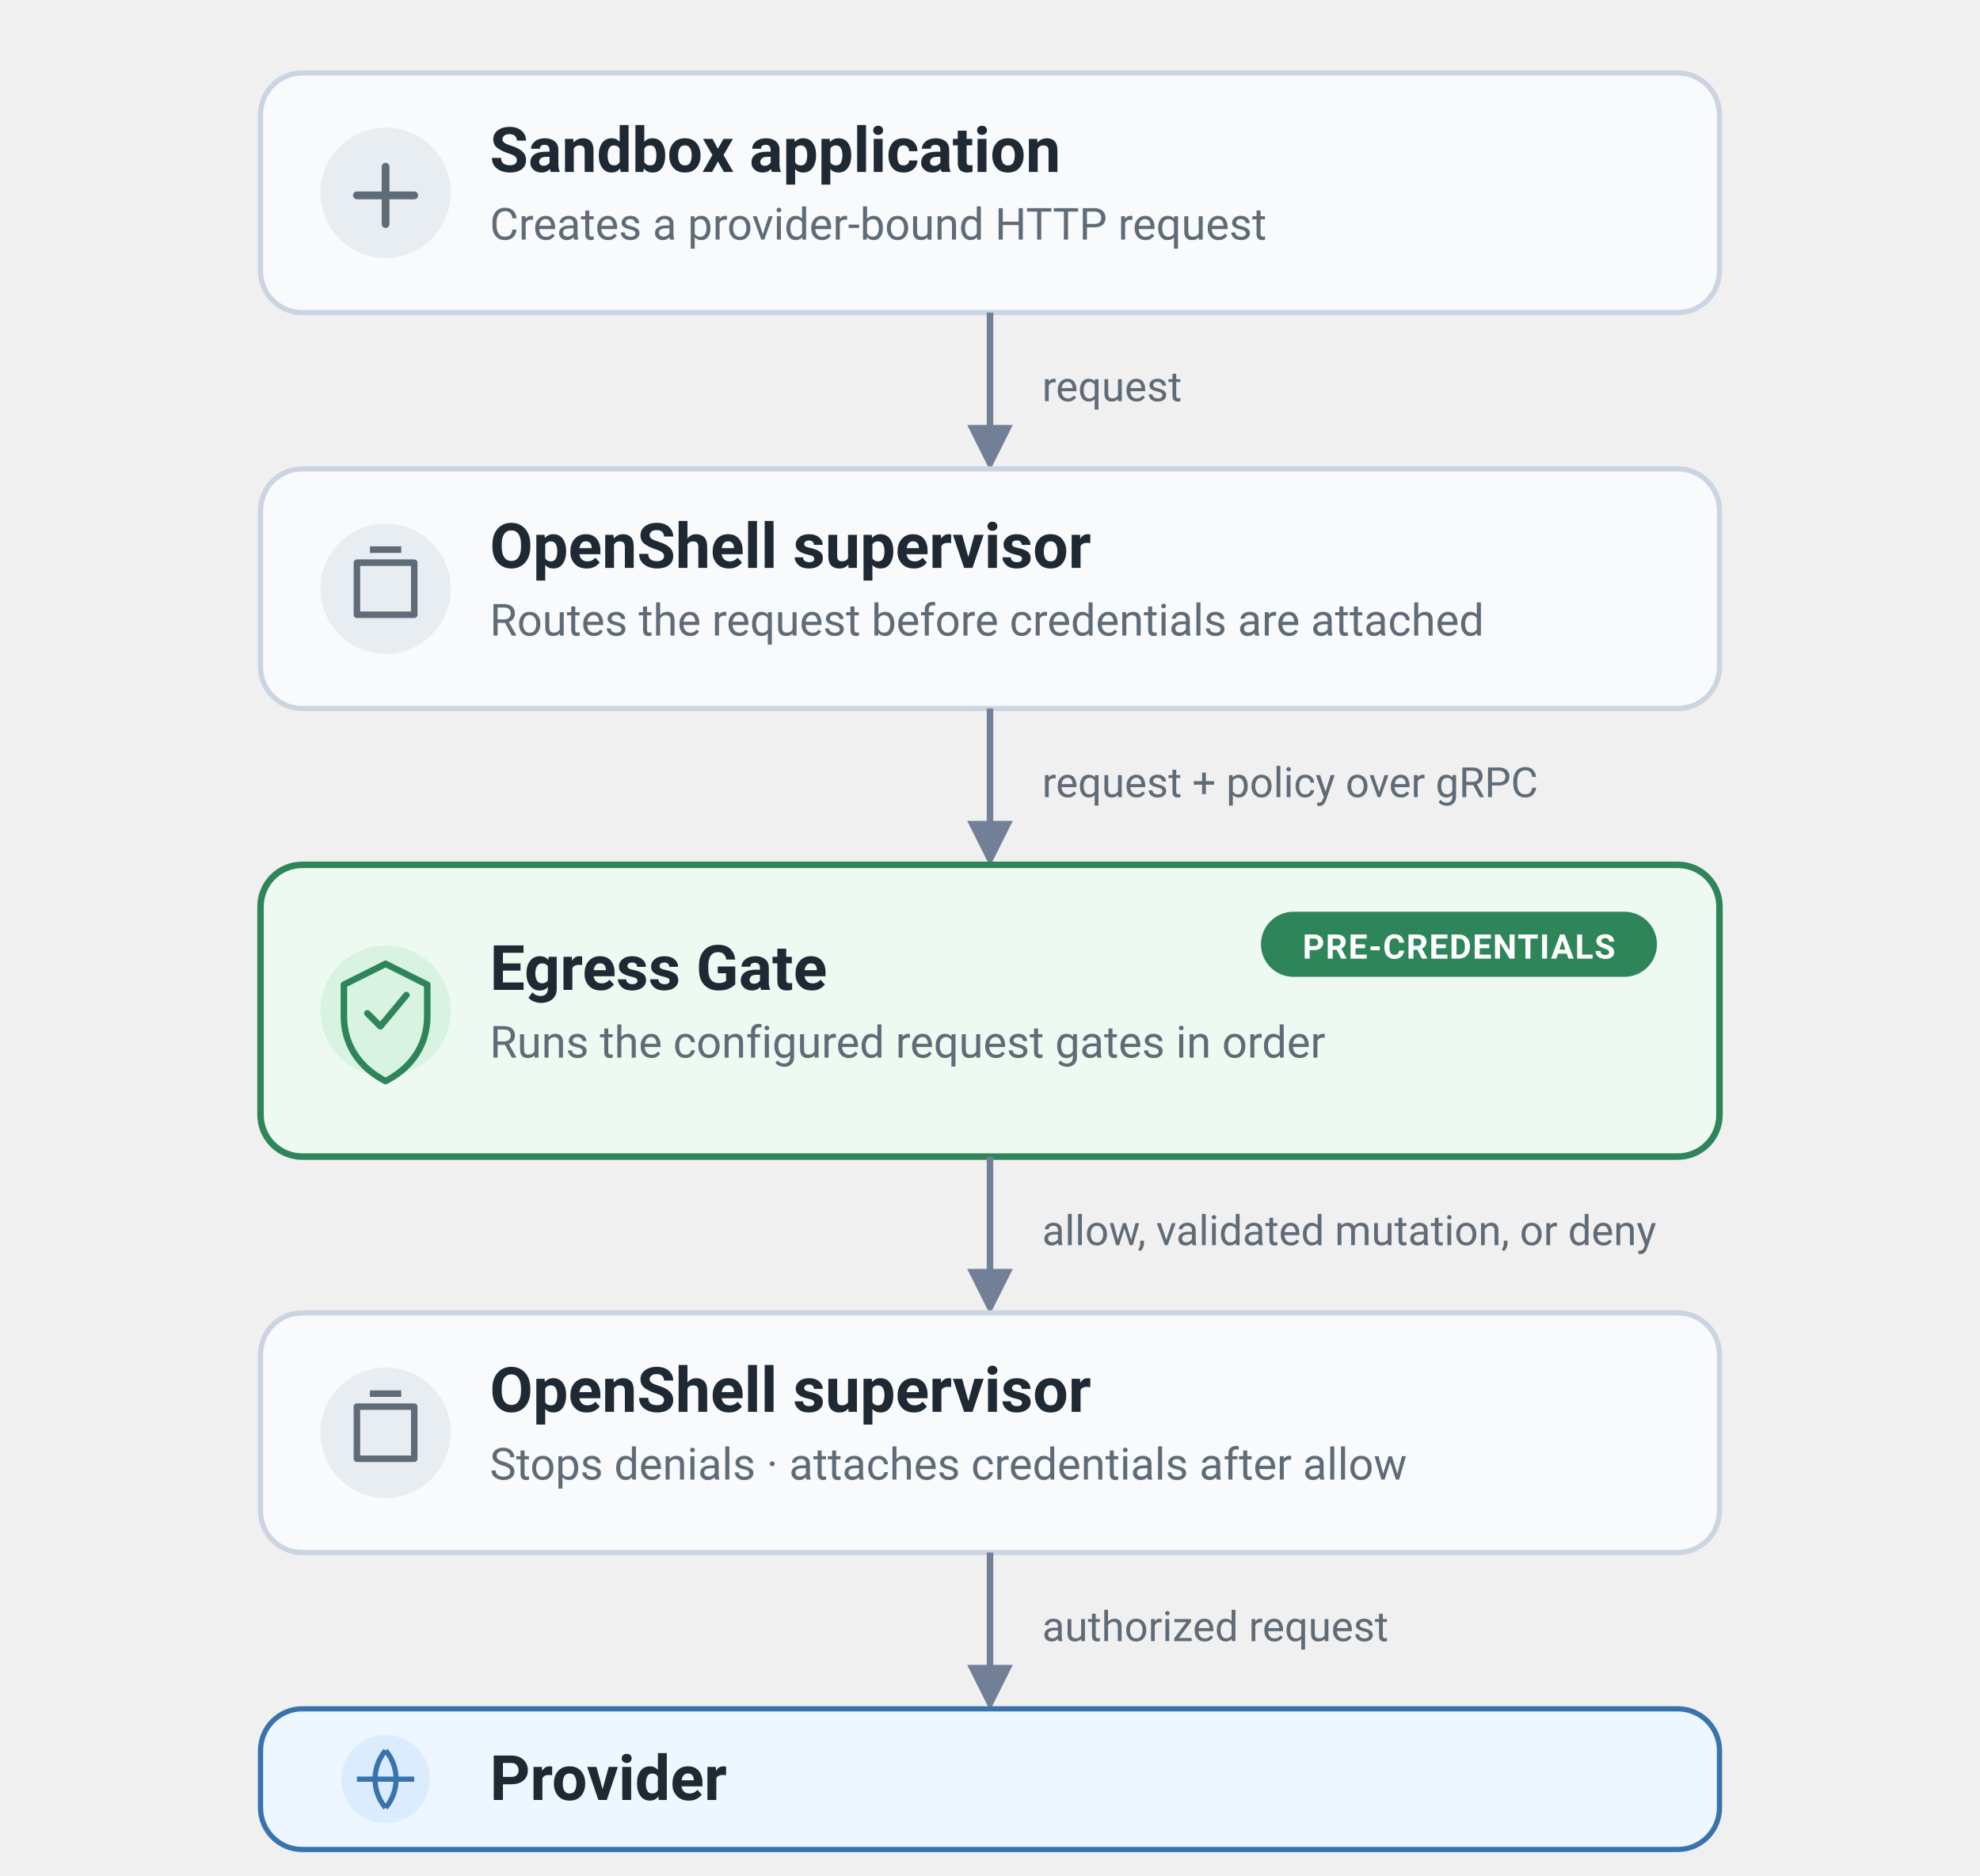
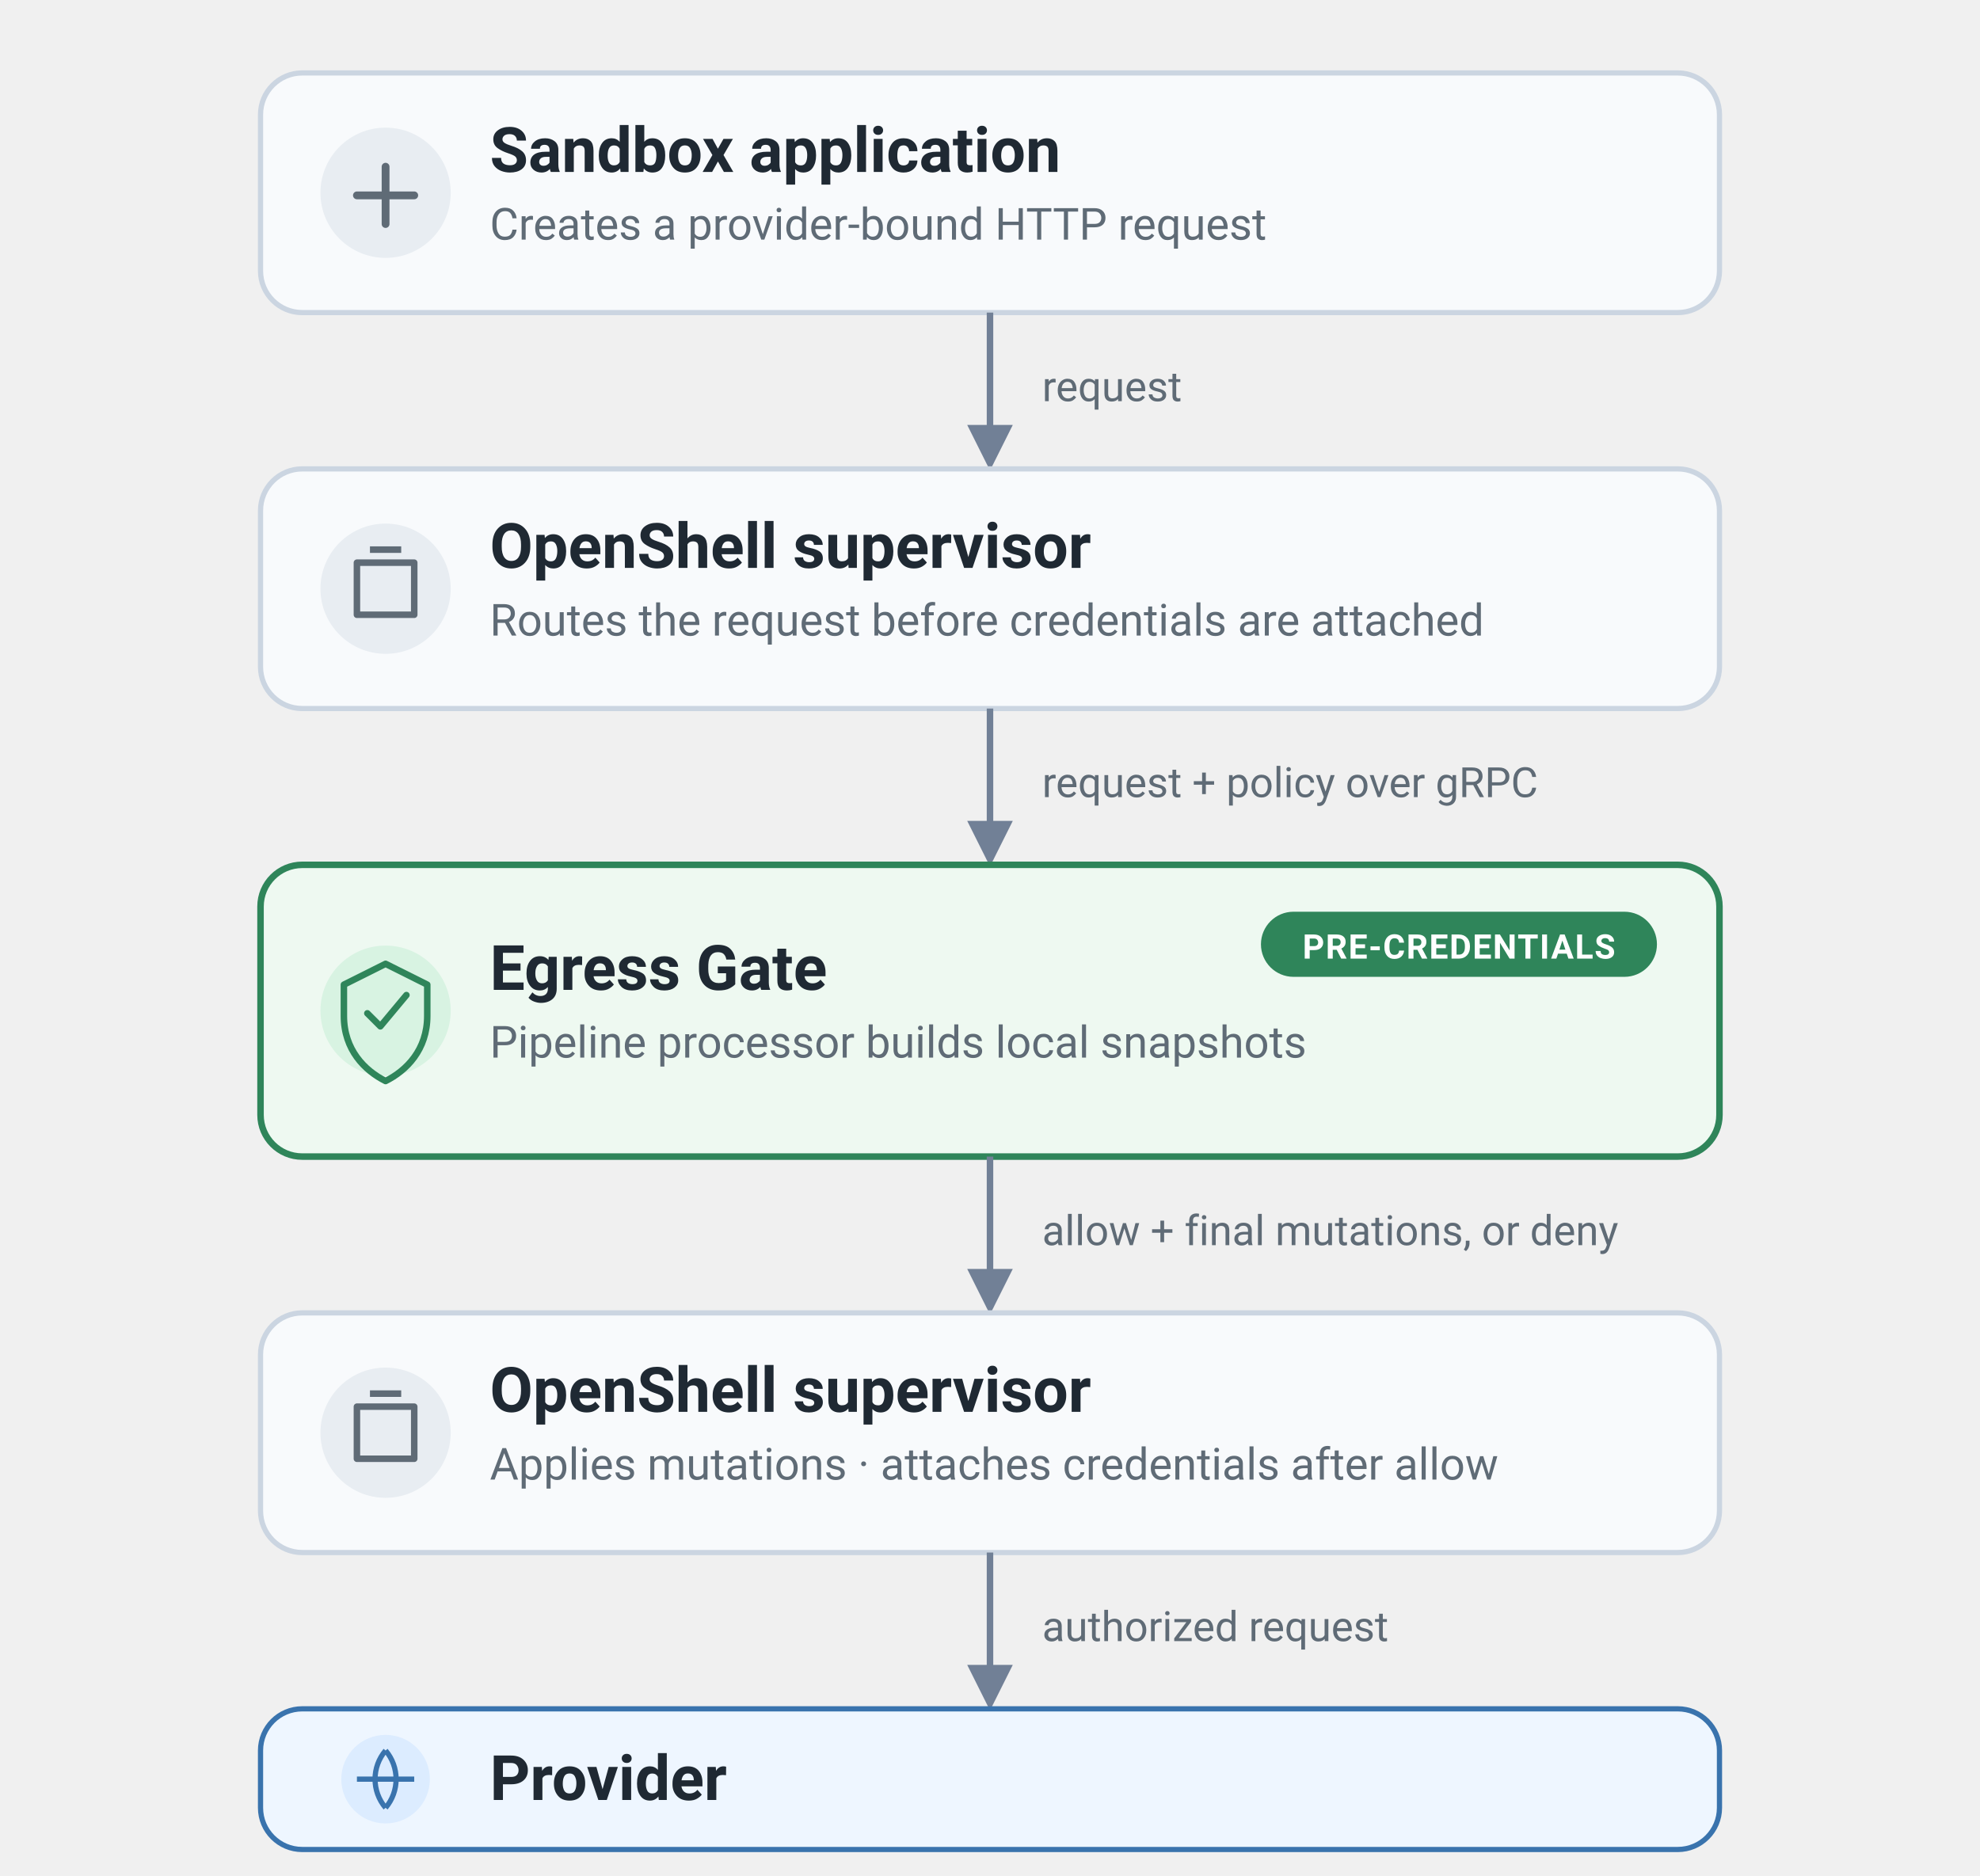
<svg xmlns="http://www.w3.org/2000/svg" viewBox="0 0 760 720" role="img" aria-labelledby="title description">
  <defs>
    <style>
      text{font-family:-apple-system,BlinkMacSystemFont,"Segoe UI",Roboto,Helvetica,Arial,sans-serif;fill:#1f2933}
      .card{fill:#f8fafc;stroke:#cbd5e1;stroke-width:2}
      .egress{fill:#eef9f1;stroke:#2f855a;stroke-width:2.5}
      .provider{fill:#eef6ff;stroke:#3973ad;stroke-width:2}
      .icon-bg{fill:#e8edf2}
      .egress-icon-bg{fill:#d8f3e2}
      .provider-icon-bg{fill:#dcecff}
      .icon-stroke{fill:none;stroke:#5f6b76}
      .egress-icon-stroke{fill:none;stroke:#2f855a}
      .provider-icon-stroke{fill:none;stroke:#3973ad}
      .title{font-size:24px;font-weight:700}
      .subtitle{font-size:17px;fill:#5f6b76}
      .badge{fill:#2f855a}
      .badge-text{font-size:13px;font-weight:700;fill:#fff;letter-spacing:.035em}
      .arrow{fill:none;stroke:#718096;stroke-width:2.5;marker-end:url(#arrow)}
      .arrow-head{fill:#718096}
      .arrow-label{font-size:16px;fill:#5f6b76}
      @media(prefers-color-scheme:dark){
        text{fill:#edf2f7}
        .card{fill:#182126;stroke:#52606d}
        .egress{fill:#143126;stroke:#68d391}
        .provider{fill:#162b3f;stroke:#7db6e8}
        .icon-bg{fill:#273238}
        .egress-icon-bg{fill:#204534}
        .provider-icon-bg{fill:#203b52}
        .icon-stroke{stroke:#aeb8c5}
        .egress-icon-stroke{stroke:#68d391}
        .provider-icon-stroke{stroke:#7db6e8}
        .subtitle,.arrow-label{fill:#aeb8c5}
        .badge{fill:#3f9d6b}
        .arrow{stroke:#8b98a5}
        .arrow-head{fill:#8b98a5}
      }
    </style>
    <marker id="arrow" viewBox="0 0 10 10" refX="8.5" refY="5" markerWidth="7" markerHeight="7" orient="auto-start-reverse">
      <path d="M0 0 10 5 0 10Z" class="arrow-head" />
    </marker>
  </defs>
  <rect x="100" y="28" width="560" height="92" rx="16" class="card" />
  <circle cx="148" cy="74" r="25" class="icon-bg" />
  <path d="M137 75h22M148 64v22" class="icon-stroke" stroke-width="3" stroke-linecap="round" />
  <text x="188" y="66" class="title">Sandbox application</text>
  <text x="188" y="92" class="subtitle">Creates a provider-bound HTTP request</text>
  <path d="M380 120v58" class="arrow" />
  <text x="400" y="154" class="arrow-label">request</text>
  <rect x="100" y="180" width="560" height="92" rx="16" class="card" />
  <circle cx="148" cy="226" r="25" class="icon-bg" />
  <path d="M137 216h22v20h-22zM142 211h12" class="icon-stroke" stroke-width="2.5" stroke-linejoin="round" />
  <text x="188" y="218" class="title">OpenShell supervisor</text>
  <text x="188" y="244" class="subtitle">Routes the request before credentials are attached</text>
  <path d="M380 272v58" class="arrow" />
  <text x="400" y="306" class="arrow-label">request + policy over gRPC</text>
  <rect x="100" y="332" width="560" height="112" rx="16" class="egress" />
  <rect x="484" y="350" width="152" height="25" rx="12.5" class="badge" />
  <text x="560" y="368" text-anchor="middle" class="badge-text">PRE-CREDENTIALS</text>
  <circle cx="148" cy="388" r="25" class="egress-icon-bg" />
  <path d="M148 370 164 378v12c0 13-8 21-16 25-8-4-16-12-16-25v-12z" class="egress-icon-stroke" stroke-width="2.5" stroke-linejoin="round" />
  <path d="m141 389 5 5 10-12" class="egress-icon-stroke" stroke-width="2.5" stroke-linecap="round" stroke-linejoin="round" />
  <text x="188" y="380" class="title">Egress Gate</text>
-   <text x="188" y="406" class="subtitle">Runs the configured request gates in order</text>
+   <text x="188" y="406" class="subtitle">Pipeline processor builds local snapshots</text>
  <path d="M380 444v58" class="arrow" />
-   <text x="400" y="478" class="arrow-label">allow, validated mutation, or deny</text>
+   <text x="400" y="478" class="arrow-label">allow + final mutations, or deny</text>
  <rect x="100" y="504" width="560" height="92" rx="16" class="card" />
  <circle cx="148" cy="550" r="25" class="icon-bg" />
  <path d="M137 540h22v20h-22zM142 535h12" class="icon-stroke" stroke-width="2.5" stroke-linejoin="round" />
  <text x="188" y="542" class="title">OpenShell supervisor</text>
-   <text x="188" y="568" class="subtitle">Stops denials · attaches credentials after allow</text>
+   <text x="188" y="568" class="subtitle">Applies mutations · attaches credentials after allow</text>
  <path d="M380 596v58" class="arrow" />
  <text x="400" y="630" class="arrow-label">authorized request</text>
  <rect x="100" y="656" width="560" height="54" rx="16" class="provider" />
  <circle cx="148" cy="683" r="17" class="provider-icon-bg" />
  <path d="M137 683h22M148 672a17 17 0 0 0 0 22M148 672a17 17 0 0 1 0 22" class="provider-icon-stroke" stroke-width="2" />
  <text x="188" y="691" class="title">Provider</text>
</svg>
